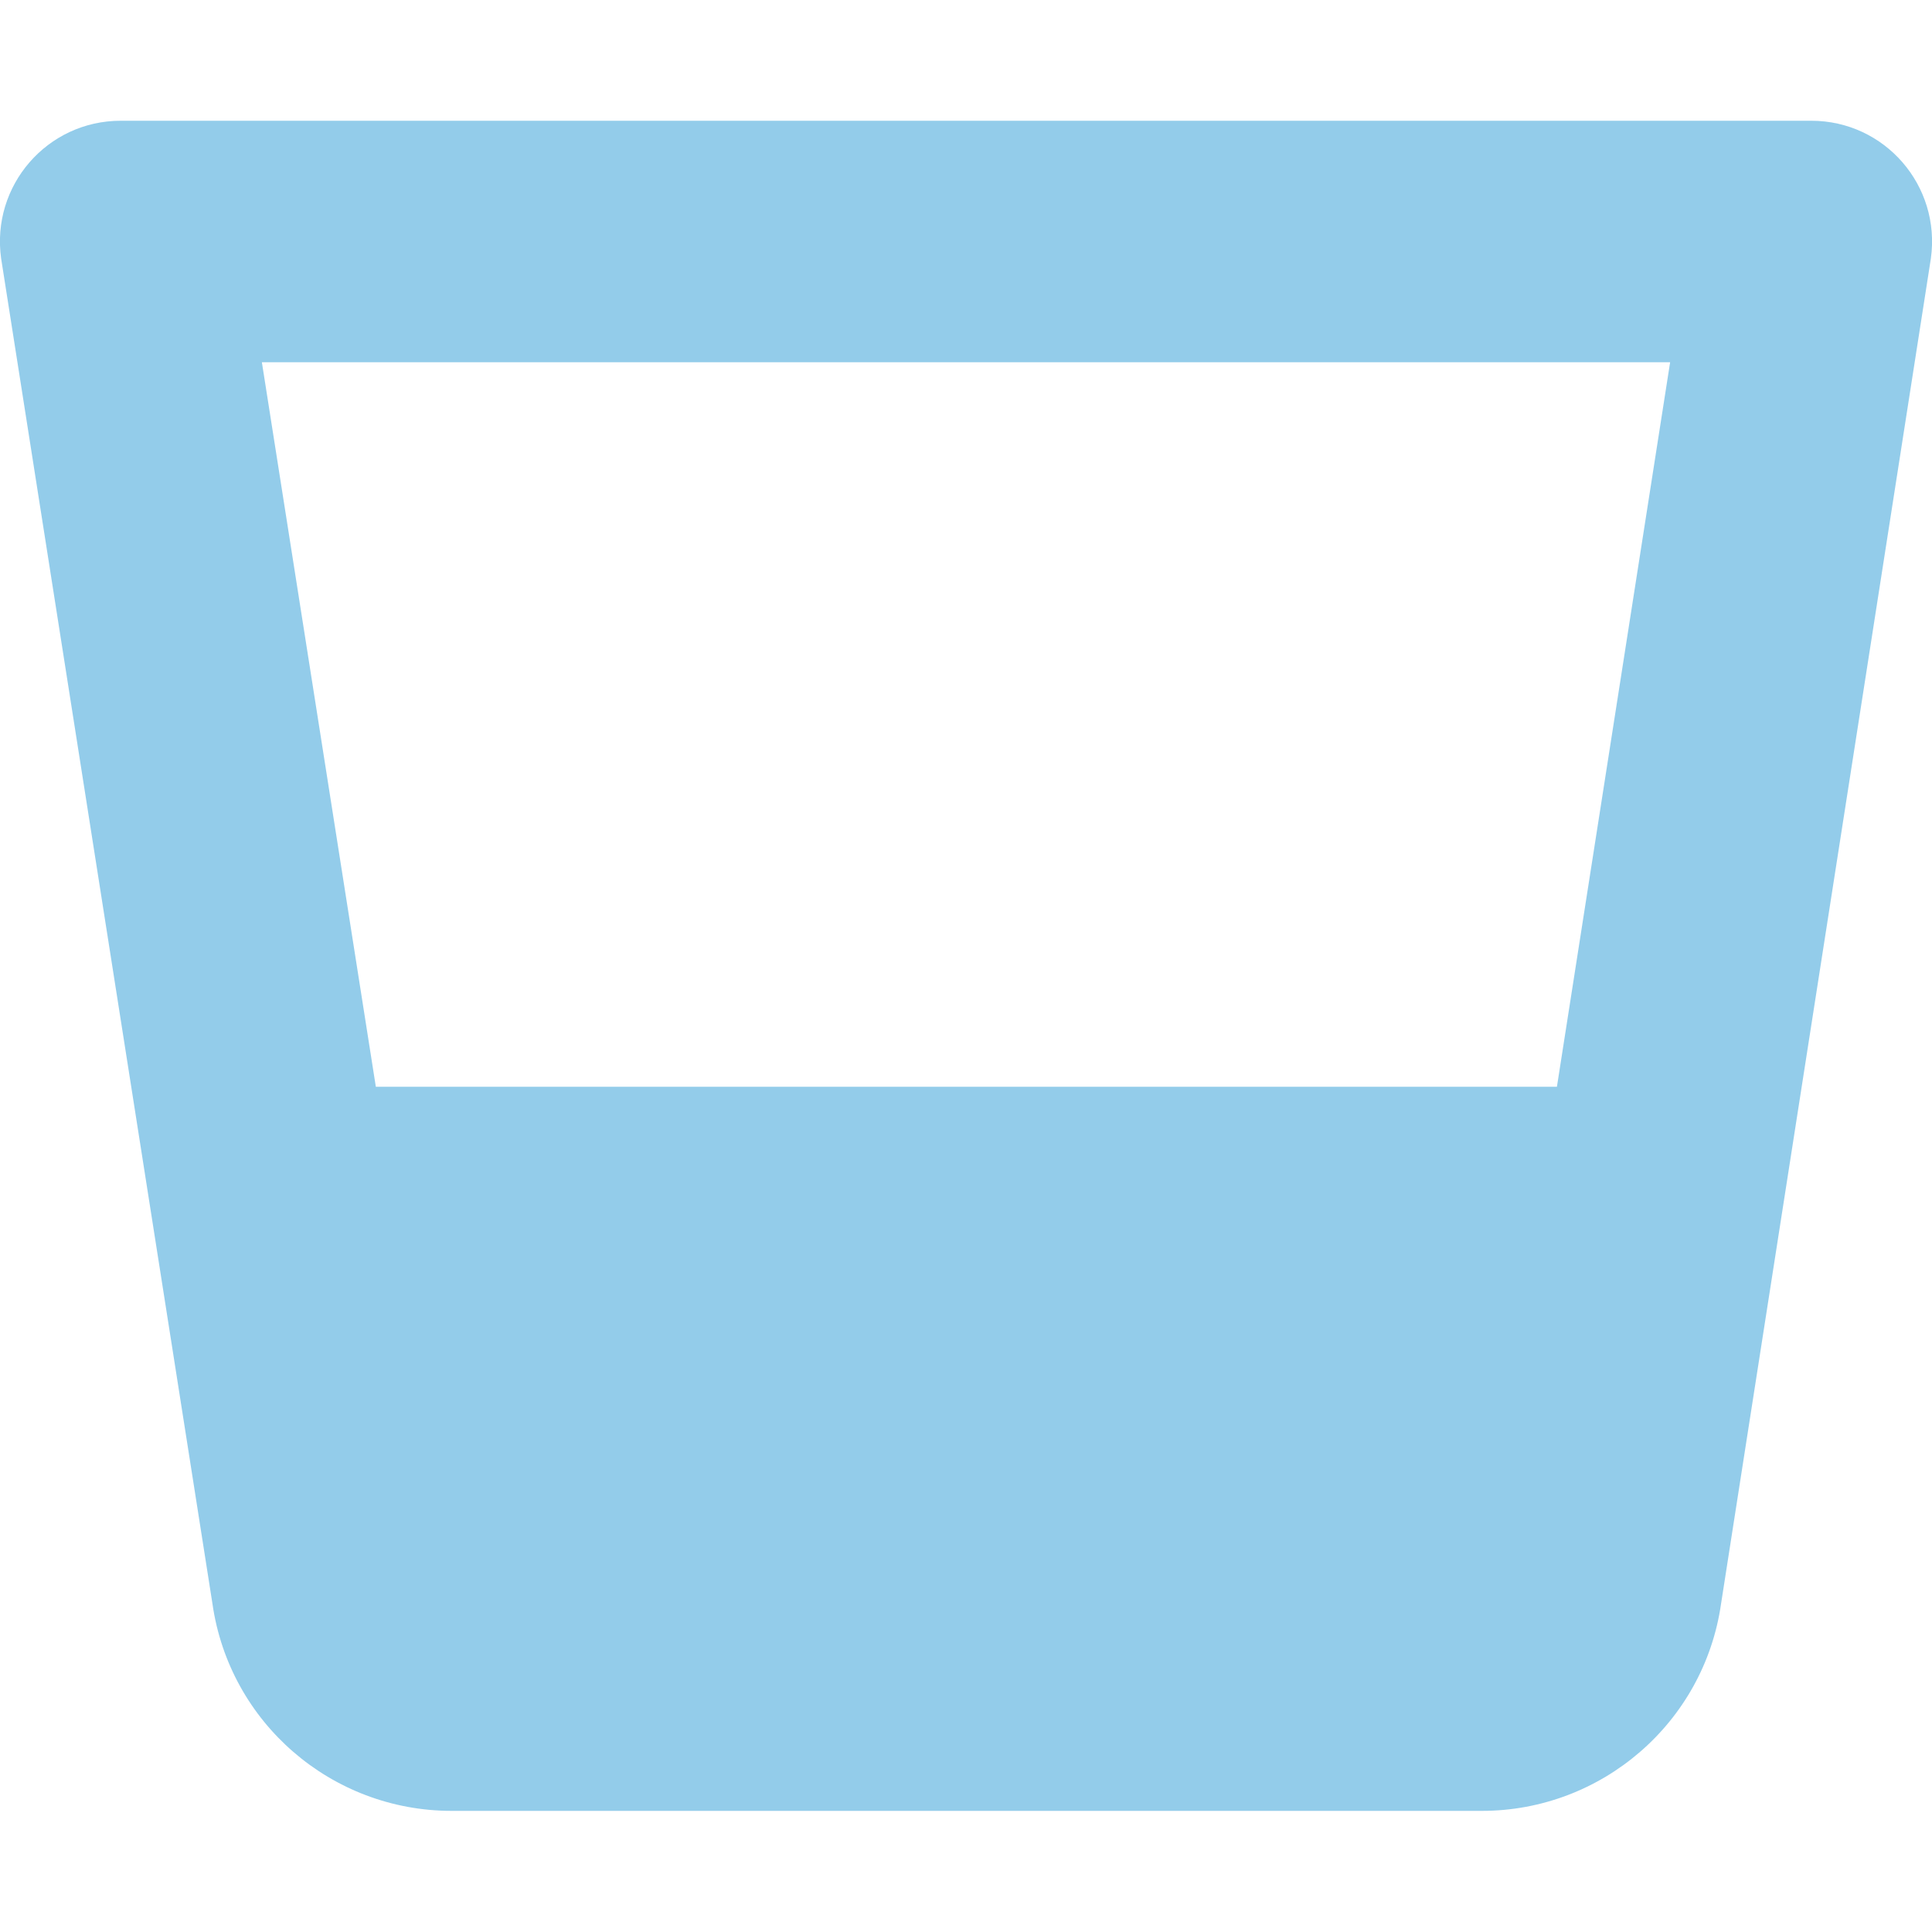
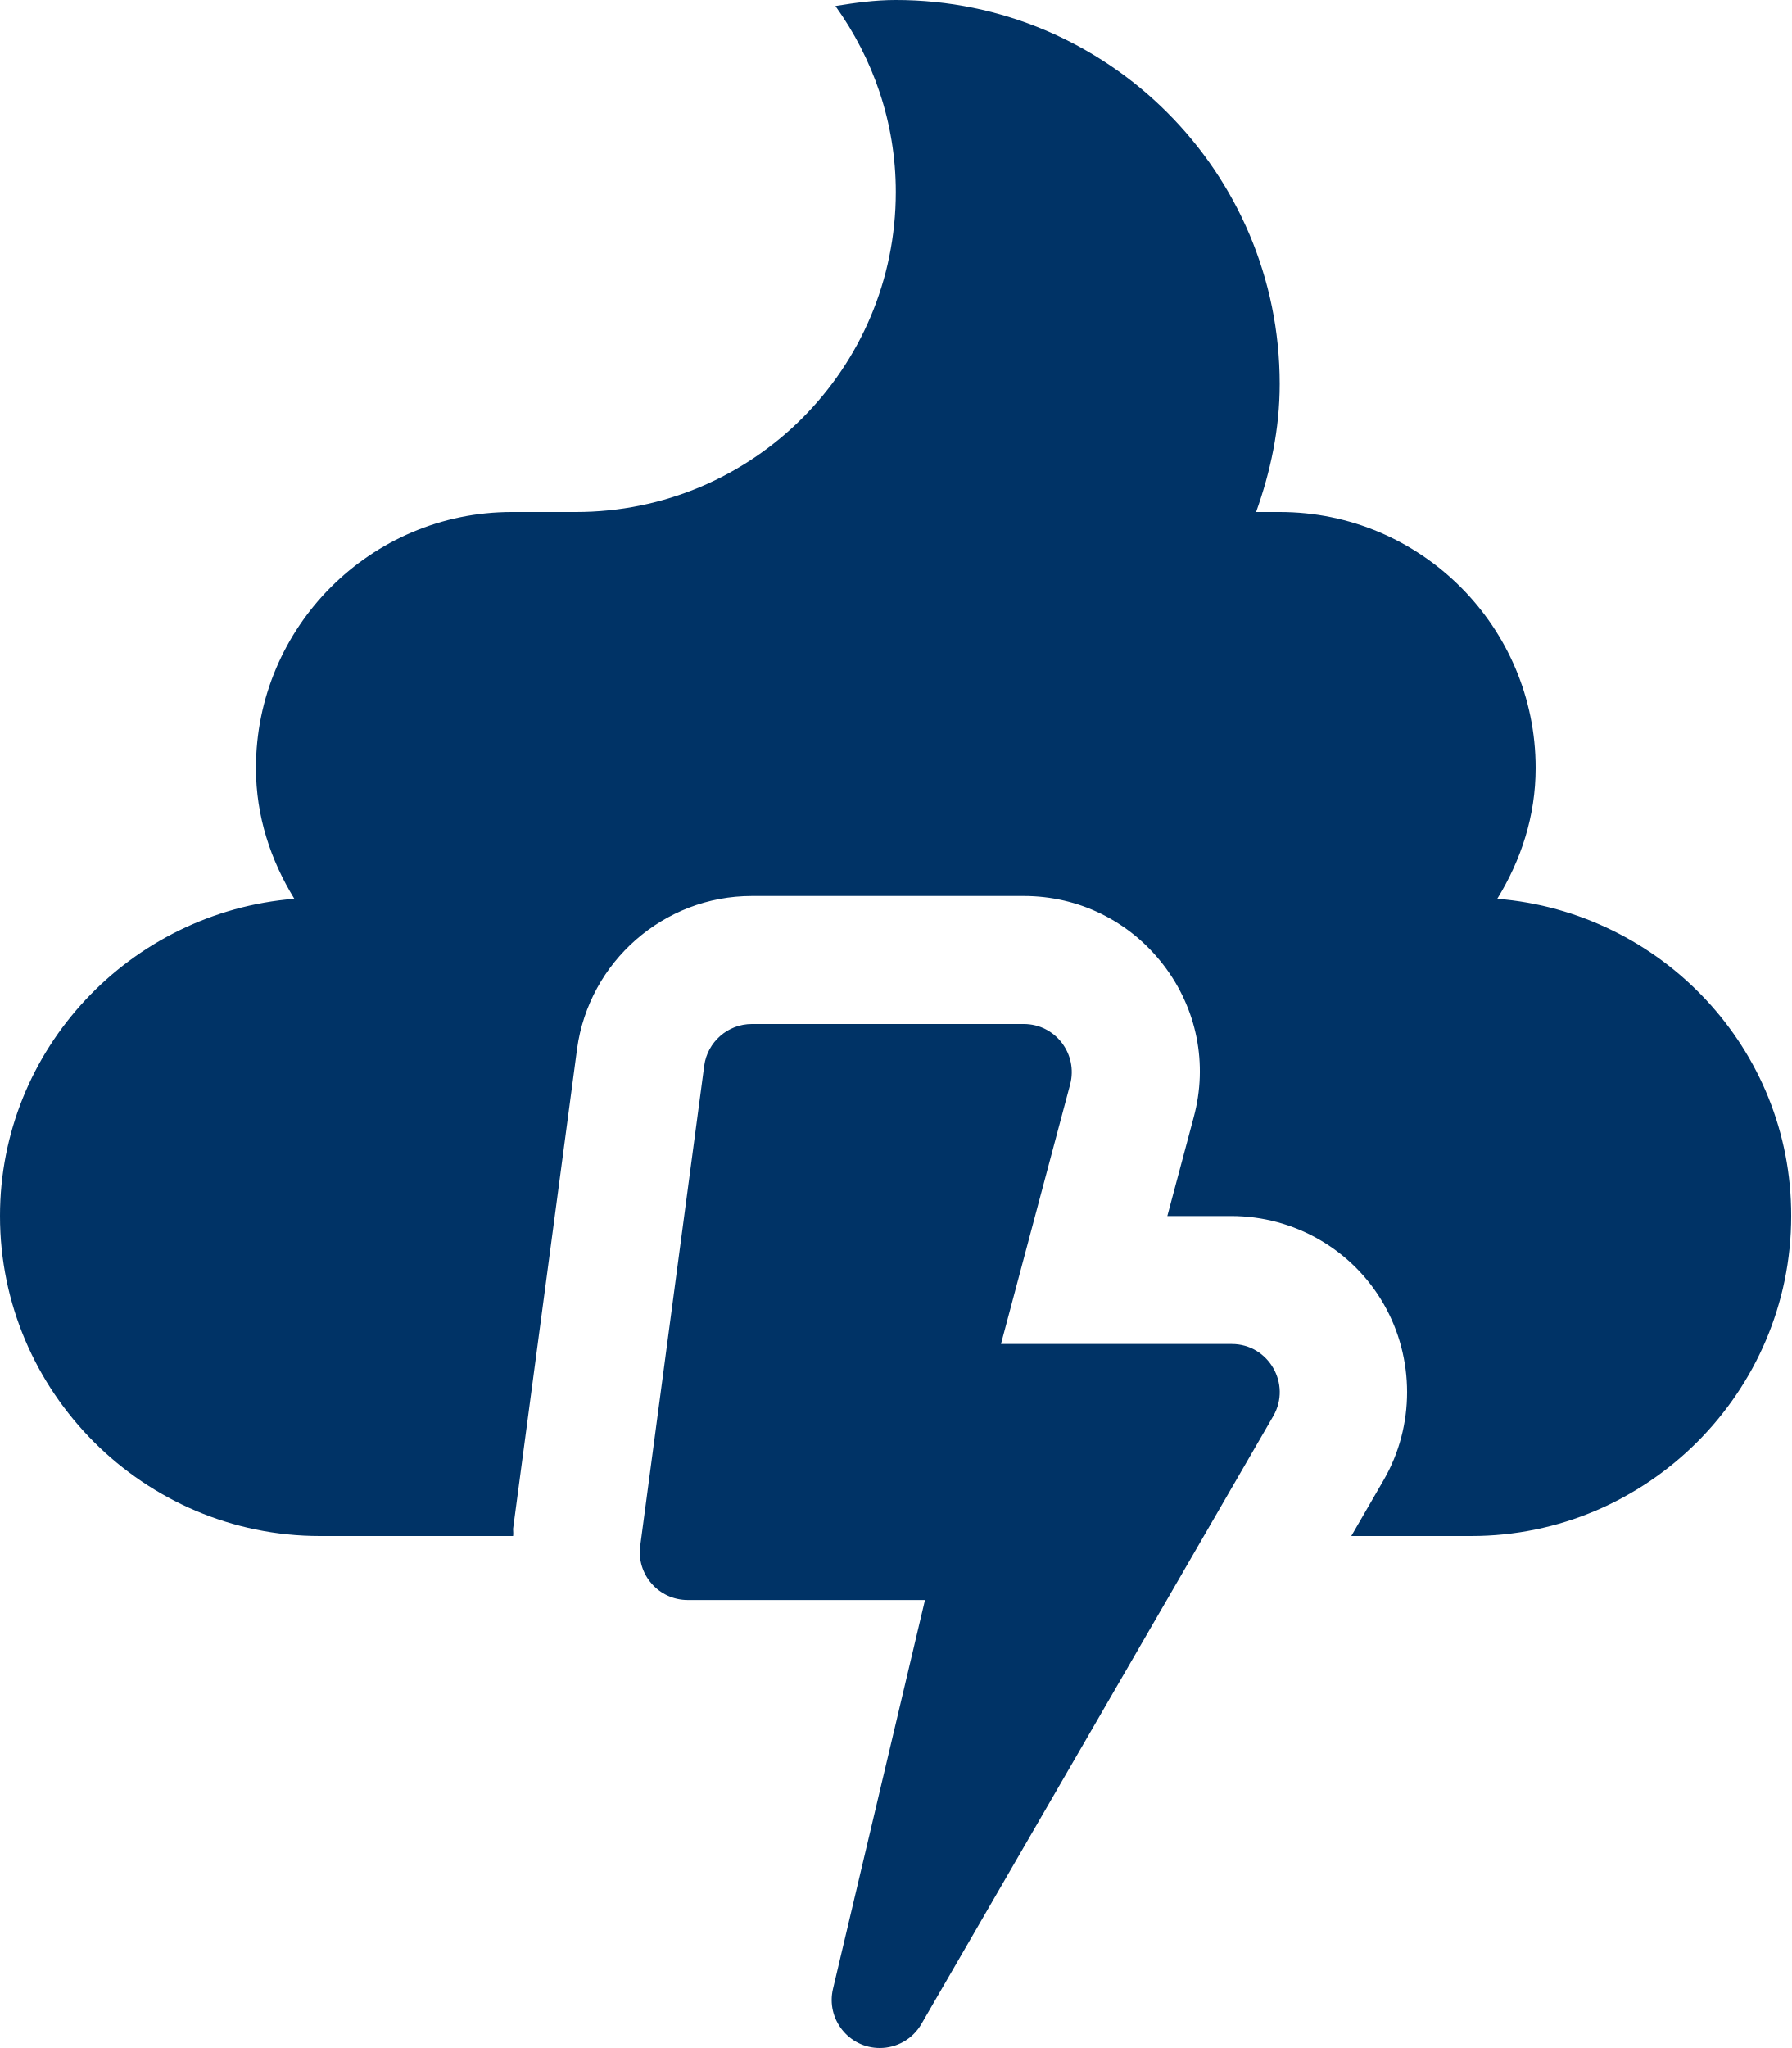
- <svg xmlns="http://www.w3.org/2000/svg" style="fill:#93CCEA;" viewBox="0 0 512 512">
-   <path d="M480 32H32C12.5 32-2.4 49.2.3 68.5l56 356.5c4.5 31.5 31.5 54.9 63.4 54.9h273c31.8 0 58.9-23.4 63.4-54.9l55.6-356.5C514.4 49.2 499.5 32 480 32zm-37.4 64l-30 192h-313L69.4 96h373.2z" />
+ <svg xmlns="http://www.w3.org/2000/svg" style="fill:#003366;" viewBox="0 0 448 512">
+   <path d="M308 336h-57.7l17.3-64.9c2-7.6-3.7-15.1-11.6-15.1h-68c-6 0-11.1 4.5-11.9 10.4l-16 120c-1 7.2 4.6 13.6 11.9 13.6h59.3l-23 97.2c-1.8 7.6 4 14.8 11.7 14.8 4.2 0 8.2-2.2 10.4-6l88-152c4.6-8-1.2-18-10.4-18zm66.4-111.3c5.9-9.6 9.6-20.6 9.6-32.7 0-35.3-28.7-64-64-64h-5.9c3.6-10.1 5.9-20.7 5.9-32 0-53-43-96-96-96-5.2 0-10.2.7-15.1 1.5C218.3 14.6 224 30.6 224 48c0 44.2-35.8 80-80 80h-16c-35.3 0-64 28.7-64 64 0 12.1 3.7 23.1 9.6 32.7C32.6 228 0 262.2 0 304c0 44 36 80 80 80h48.3c.1-.6 0-1.2 0-1.8l16-120c3-21.8 21.7-38.2 43.7-38.2h68c13.8 0 26.5 6.3 34.9 17.2s11.2 24.8 7.6 38.1l-6.6 24.7h16c15.7 0 30.3 8.4 38.1 22 7.8 13.6 7.8 30.5 0 44l-8.1 14h30c44 0 80-36 80-80 .1-41.8-32.5-76-73.5-79.3z" />
</svg>
